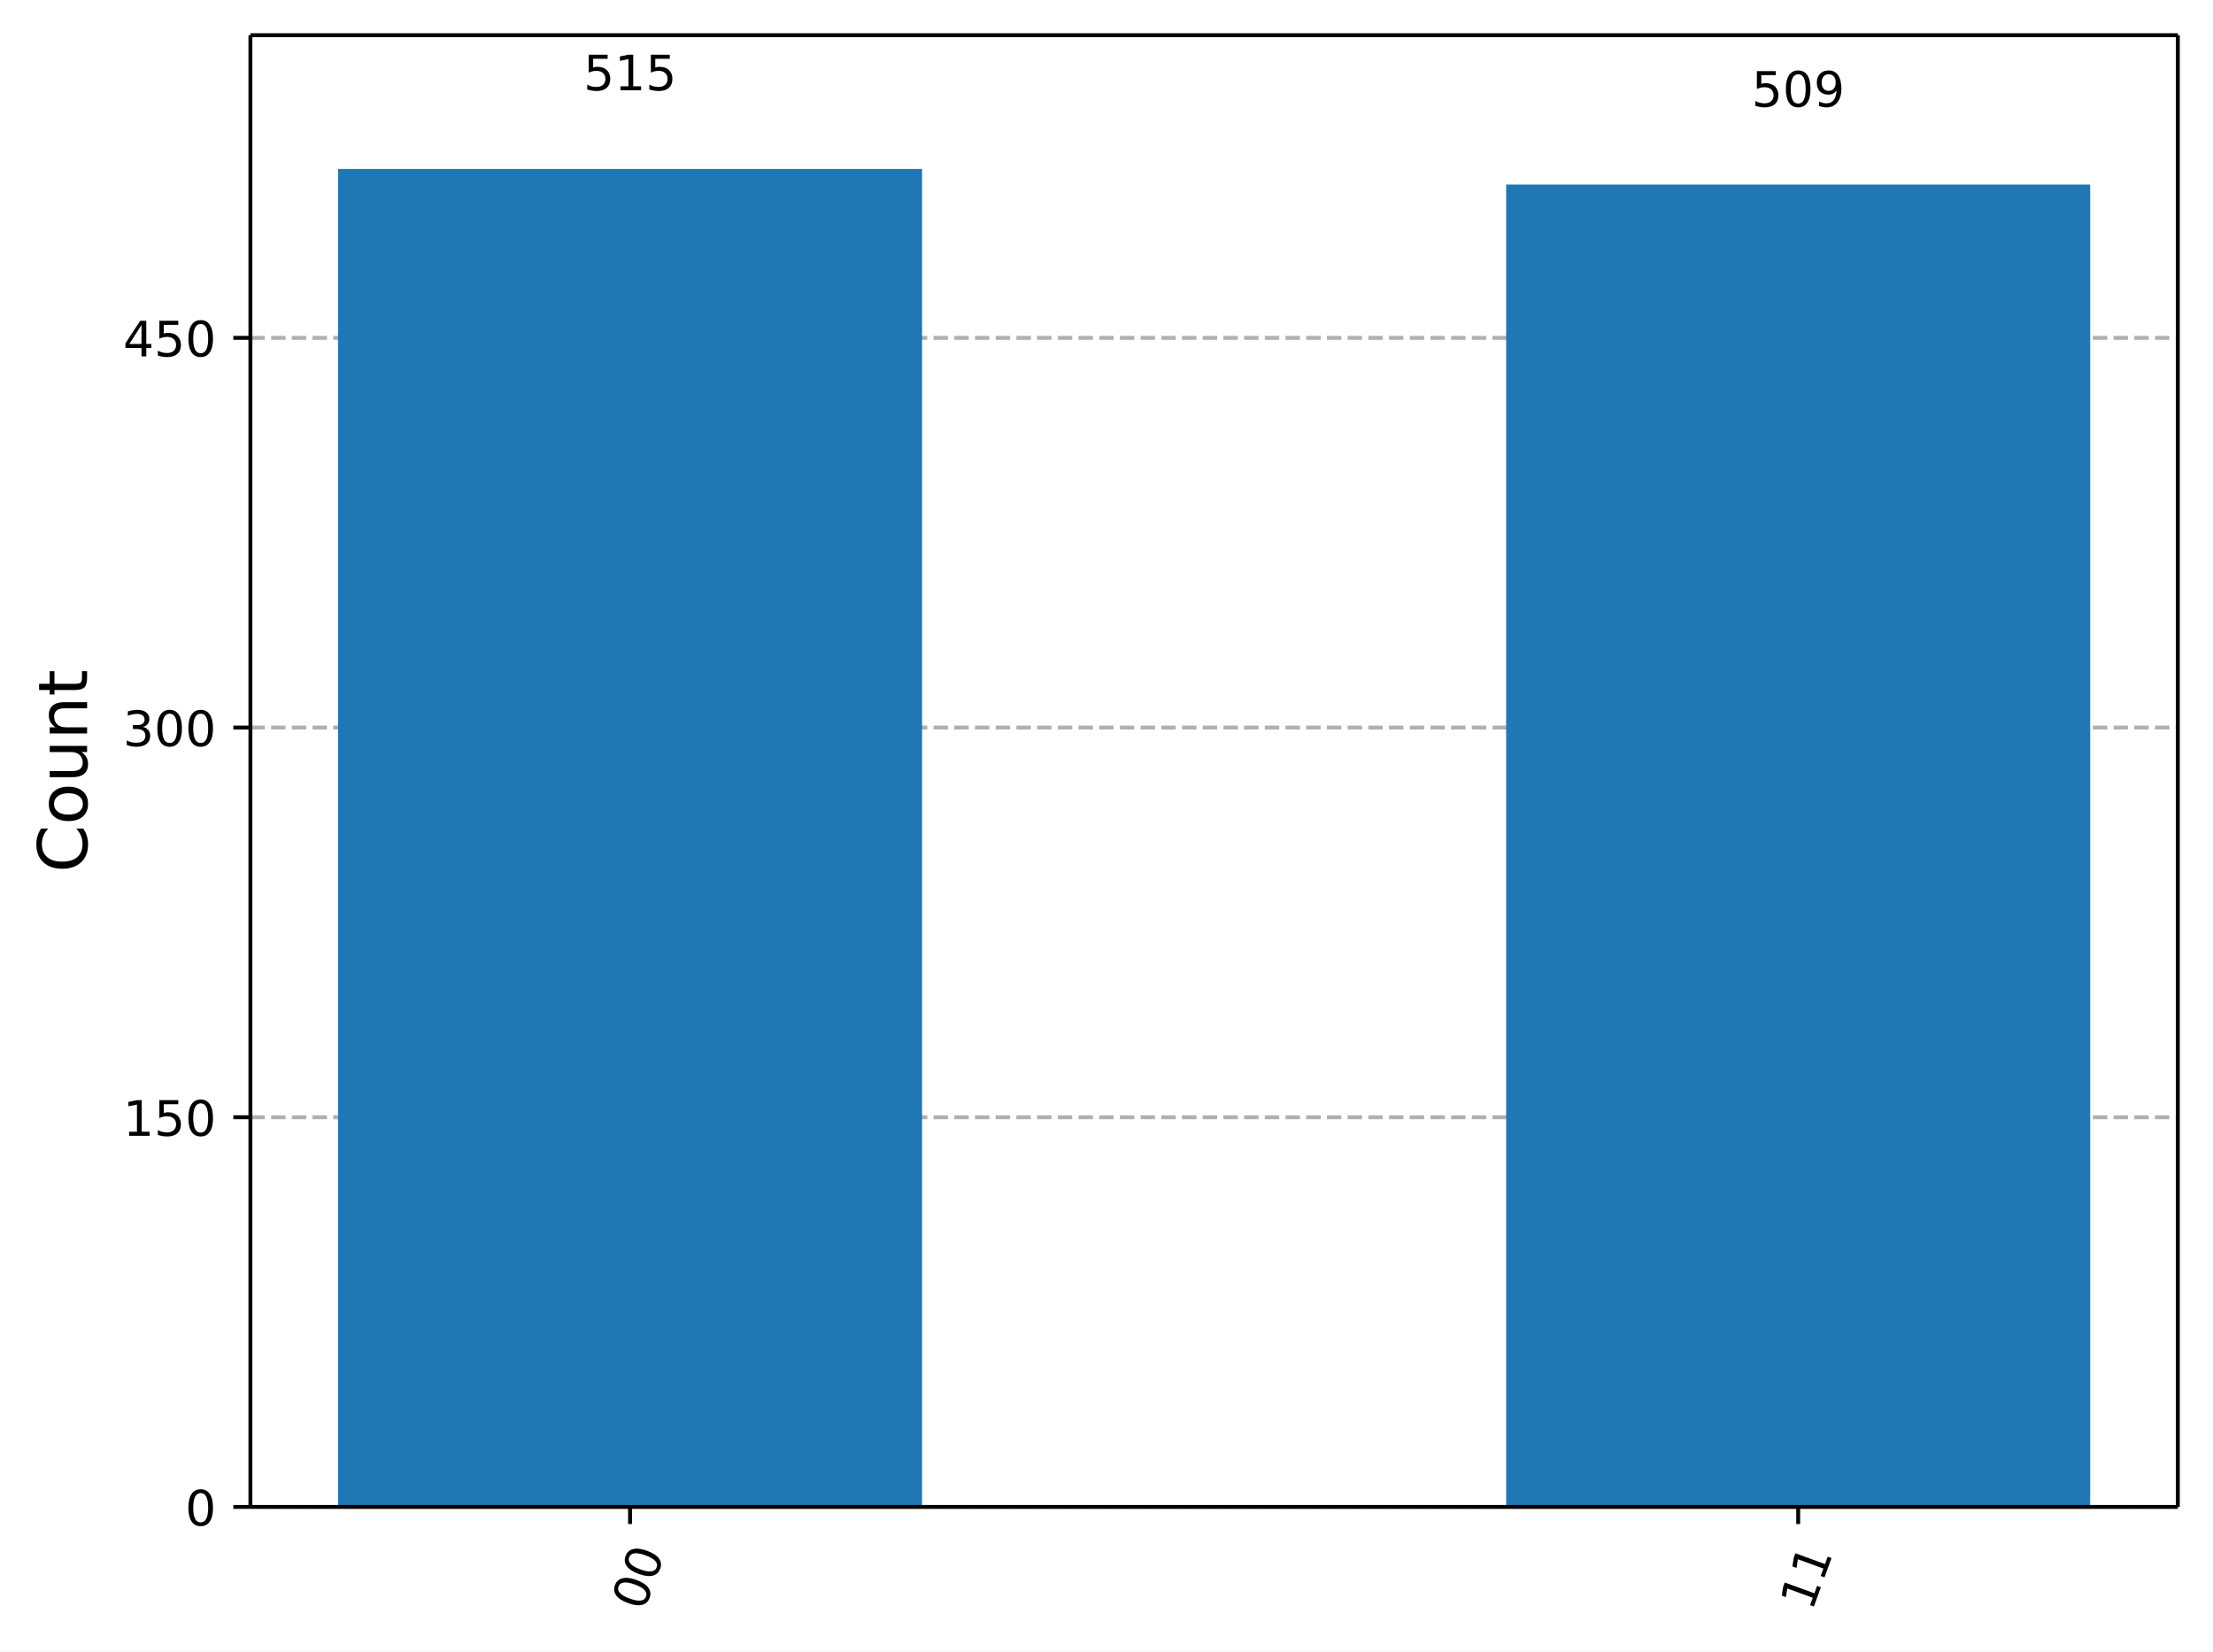
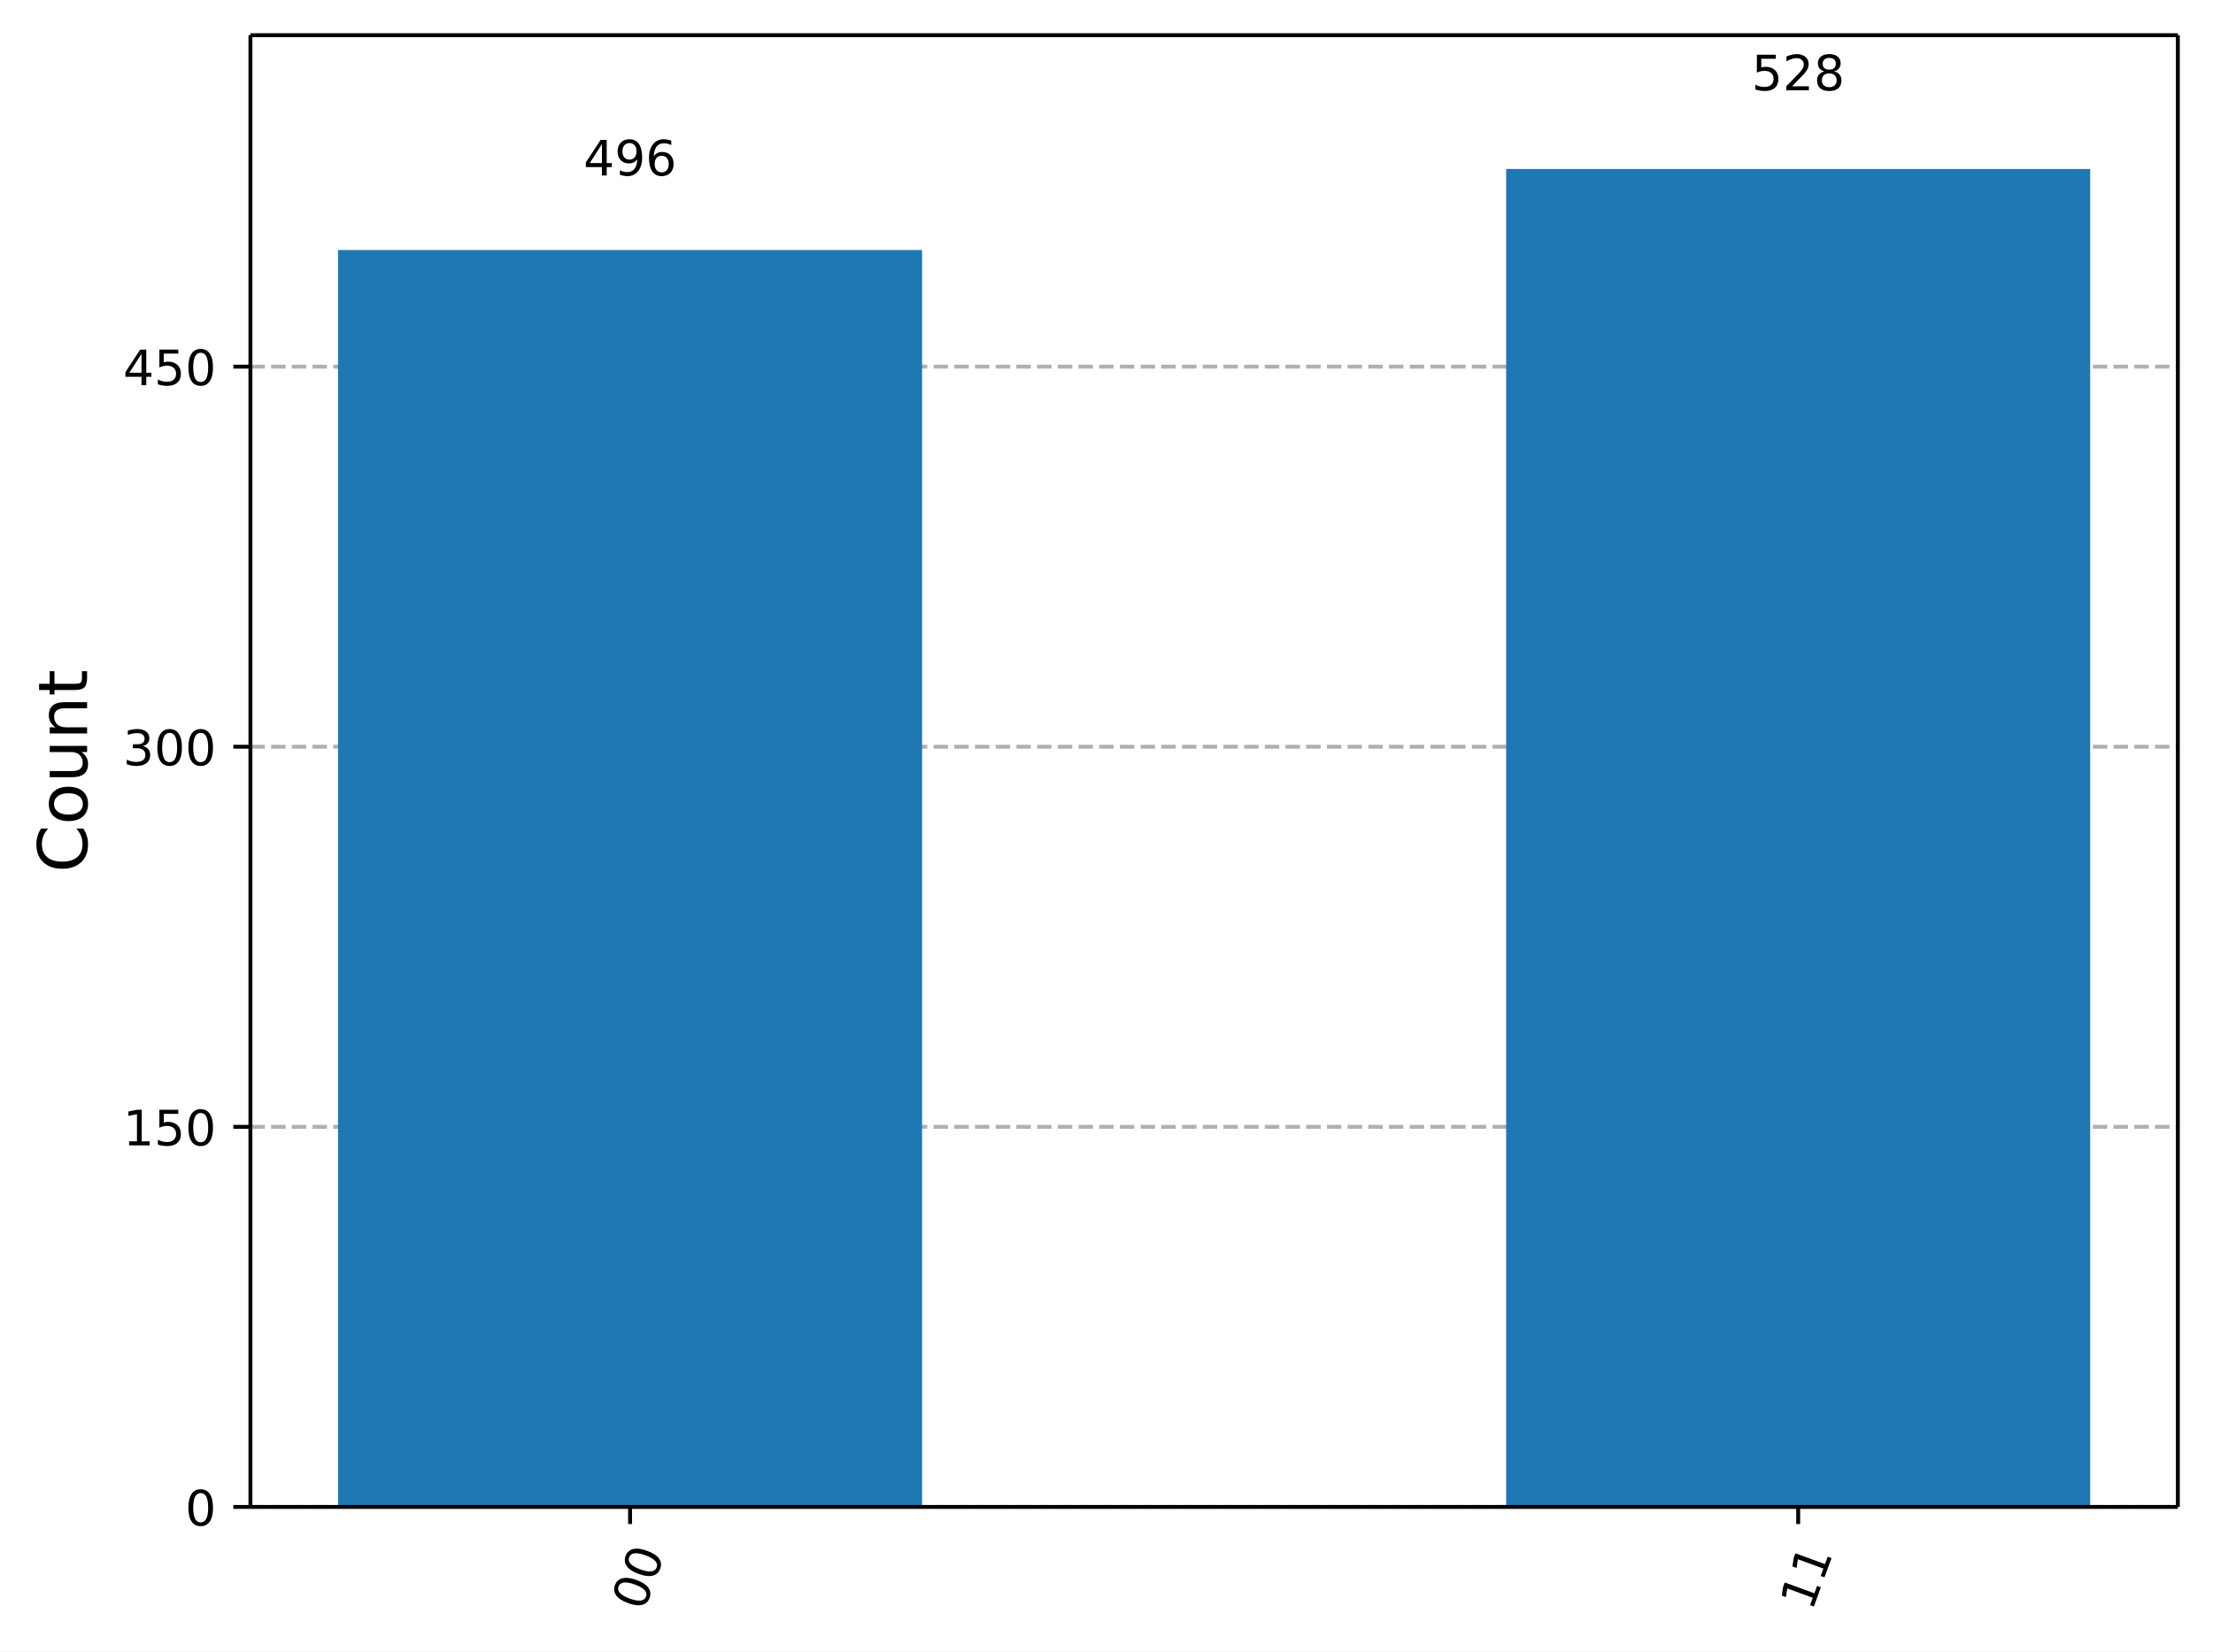
<svg xmlns="http://www.w3.org/2000/svg" xmlns:xlink="http://www.w3.org/1999/xlink" width="453.25pt" height="338.18pt" version="1.1" viewBox="0 0 453.25 338.18">
  <defs>
    <style type="text/css">*{stroke-linejoin: round; stroke-linecap: butt}</style>
  </defs>
  <path d="m0 338.18h453.25v-338.18h-453.25z" fill="#ffffff" />
  <path d="m51.288 308.6h394.76v-301.4h-394.76z" fill="#ffffff" />
  <defs>
    <path id="5d5f9200c72" d="m0 0v3.5" stroke="#000000" stroke-width=".8" />
  </defs>
  <use x="129.043" y="308.601" stroke="#000000" stroke-width=".8" xlink:href="#5d5f9200c72" />
  <g transform="translate(131.83 330.16) rotate(-70) scale(.1 -.1)">
    <defs>
      <path id="DejaVuSans-13" transform="scale(.015625)" d="m2034 4250q-487 0-733-480-245-479-245-1442 0-959 245-1439 246-480 733-480 491 0 736 480 246 480 246 1439 0 963-246 1442-245 480-736 480zm0 500q785 0 1199-621 414-620 414-1801 0-1178-414-1799-414-620-1199-620-784 0-1198 620-414 621-414 1799 0 1181 414 1801 414 621 1198 621z" />
    </defs>
    <use xlink:href="#DejaVuSans-13" />
    <use transform="translate(63.625)" xlink:href="#DejaVuSans-13" />
  </g>
  <use x="368.292" y="308.601" stroke="#000000" stroke-width=".8" xlink:href="#5d5f9200c72" />
  <g transform="translate(371.08 330.16) rotate(-70) scale(.1 -.1)">
    <defs>
      <path id="DejaVuSans-14" transform="scale(.015625)" d="m794 531h1031v3560l-1122-225v575l1116 225h631v-4135h1031v-531h-2687v531z" />
    </defs>
    <use xlink:href="#DejaVuSans-14" />
    <use transform="translate(63.625)" xlink:href="#DejaVuSans-14" />
  </g>
  <path d="m51.288 308.6h394.76" clip-path="url(#a732d8b9eb7)" fill="none" stroke="#b0b0b0" stroke-dasharray="2.96,1.28" stroke-width=".8" />
  <defs>
    <path id="0b7ce4fdccb" d="m0 0h-3.5" stroke="#000000" stroke-width=".8" />
  </defs>
  <use x="51.288" y="308.601" stroke="#000000" stroke-width=".8" xlink:href="#0b7ce4fdccb" />
  <g transform="translate(37.925 312.4) scale(.1 -.1)">
    <use xlink:href="#DejaVuSans-13" />
  </g>
-   <path d="m51.288 228.8h394.76" clip-path="url(#a732d8b9eb7)" fill="none" stroke="#b0b0b0" stroke-dasharray="2.96,1.28" stroke-width=".8" />
-   <use x="51.288" y="228.795" stroke="#000000" stroke-width=".8" xlink:href="#0b7ce4fdccb" />
-   <g transform="translate(25.2 232.59) scale(.1 -.1)">
+   <path d="m51.288 230.76h394.76" clip-path="url(#a732d8b9eb7)" fill="none" stroke="#b0b0b0" stroke-dasharray="2.96,1.28" stroke-width=".8" />
+   <use x="51.288" y="230.76" stroke="#000000" stroke-width=".8" xlink:href="#0b7ce4fdccb" />
+   <g transform="translate(25.2 234.56) scale(.1 -.1)">
    <defs>
      <path id="DejaVuSans-18" transform="scale(.015625)" d="m691 4666h2478v-532h-1900v-1143q137 47 274 70 138 23 276 23 781 0 1237-428 457-428 457-1159 0-753-469-1171-469-417-1322-417-294 0-599 50-304 50-629 150v635q281-153 581-228t634-75q541 0 856 284 316 284 316 772 0 487-316 771-315 285-856 285-253 0-505-56-251-56-513-175v2344z" />
    </defs>
    <use xlink:href="#DejaVuSans-14" />
    <use transform="translate(63.625)" xlink:href="#DejaVuSans-18" />
    <use transform="translate(127.25)" xlink:href="#DejaVuSans-13" />
  </g>
-   <path d="m51.288 148.99h394.76" clip-path="url(#a732d8b9eb7)" fill="none" stroke="#b0b0b0" stroke-dasharray="2.96,1.28" stroke-width=".8" />
-   <use x="51.288" y="148.989" stroke="#000000" stroke-width=".8" xlink:href="#0b7ce4fdccb" />
-   <g transform="translate(25.2 152.79) scale(.1 -.1)">
+   <path d="m51.288 152.92h394.76" clip-path="url(#a732d8b9eb7)" fill="none" stroke="#b0b0b0" stroke-dasharray="2.96,1.28" stroke-width=".8" />
+   <use x="51.288" y="152.919" stroke="#000000" stroke-width=".8" xlink:href="#0b7ce4fdccb" />
+   <g transform="translate(25.2 156.72) scale(.1 -.1)">
    <defs>
      <path id="DejaVuSans-16" transform="scale(.015625)" d="m2597 2516q453-97 707-404 255-306 255-756 0-690-475-1069-475-378-1350-378-293 0-604 58t-642 174v609q262-153 574-231 313-78 654-78 593 0 904 234t311 681q0 413-289 645-289 233-804 233h-544v519h569q465 0 712 186t247 536q0 359-255 551-254 193-729 193-260 0-557-57-297-56-653-174v562q360 100 674 150t592 50q719 0 1137-327 419-326 419-882 0-388-222-655t-631-370z" />
    </defs>
    <use xlink:href="#DejaVuSans-16" />
    <use transform="translate(63.625)" xlink:href="#DejaVuSans-13" />
    <use transform="translate(127.25)" xlink:href="#DejaVuSans-13" />
  </g>
-   <path d="m51.288 69.183h394.76" clip-path="url(#a732d8b9eb7)" fill="none" stroke="#b0b0b0" stroke-dasharray="2.96,1.28" stroke-width=".8" />
-   <use x="51.288" y="69.183" stroke="#000000" stroke-width=".8" xlink:href="#0b7ce4fdccb" />
-   <g transform="translate(25.2 72.982) scale(.1 -.1)">
+   <path d="m51.288 75.078h394.76" clip-path="url(#a732d8b9eb7)" fill="none" stroke="#b0b0b0" stroke-dasharray="2.96,1.28" stroke-width=".8" />
+   <use x="51.288" y="75.078" stroke="#000000" stroke-width=".8" xlink:href="#0b7ce4fdccb" />
+   <g transform="translate(25.2 78.876) scale(.1 -.1)">
    <defs>
      <path id="DejaVuSans-17" transform="scale(.015625)" d="m2419 4116-1594-2491h1594v2491zm-166 550h794v-3041h666v-525h-666v-1100h-628v1100h-2106v609l1940 2957z" />
    </defs>
    <use xlink:href="#DejaVuSans-17" />
    <use transform="translate(63.625)" xlink:href="#DejaVuSans-18" />
    <use transform="translate(127.25)" xlink:href="#DejaVuSans-13" />
  </g>
  <g transform="translate(17.837 178.69) rotate(-90) scale(.14 -.14)">
    <defs>
      <path id="DejaVuSans-26" transform="scale(.015625)" d="m4122 4306v-665q-319 297-680 443-361 147-767 147-800 0-1225-489t-425-1414q0-922 425-1411t1225-489q406 0 767 147t680 444v-660q-331-225-702-338-370-112-782-112-1060 0-1670 648-609 649-609 1771 0 1125 609 1773 610 649 1670 649 418 0 788-111 371-111 696-333z" />
      <path id="DejaVuSans-52" transform="scale(.015625)" d="m1959 3097q-462 0-731-361t-269-989 267-989q268-361 733-361 460 0 728 362 269 363 269 988 0 622-269 986-268 364-728 364zm0 487q750 0 1178-488 429-487 429-1349 0-859-429-1349-428-489-1178-489-753 0-1180 489-426 490-426 1349 0 862 426 1349 427 488 1180 488z" />
      <path id="DejaVuSans-58" transform="scale(.015625)" d="m544 1381v2119h575v-2097q0-497 193-746 194-248 582-248 465 0 735 297 271 297 271 810v1984h575v-3500h-575v538q-209-319-486-474-276-155-642-155-603 0-916 375-312 375-312 1097zm1447 2203z" />
      <path id="DejaVuSans-51" transform="scale(.015625)" d="m3513 2113v-2113h-575v2094q0 497-194 743-194 247-581 247-466 0-735-297-269-296-269-809v-1978h-578v3500h578v-544q207 316 486 472 280 156 646 156 603 0 912-373 310-373 310-1098z" />
      <path id="DejaVuSans-57" transform="scale(.015625)" d="m1172 4494v-994h1184v-447h-1184v-1900q0-428 117-550t477-122h590v-481h-590q-666 0-919 248-253 249-253 905v1900h-422v447h422v994h578z" />
    </defs>
    <use xlink:href="#DejaVuSans-26" />
    <use transform="translate(69.828)" xlink:href="#DejaVuSans-52" />
    <use transform="translate(131.02)" xlink:href="#DejaVuSans-58" />
    <use transform="translate(194.39)" xlink:href="#DejaVuSans-51" />
    <use transform="translate(257.77)" xlink:href="#DejaVuSans-57" />
  </g>
-   <path d="m69.231 308.6h119.62v-274h-119.62z" clip-path="url(#a732d8b9eb7)" fill="#1f77b4" />
-   <path d="m308.48 308.6h119.62v-270.81h-119.62z" clip-path="url(#a732d8b9eb7)" fill="#1f77b4" />
+   <path d="m69.231 308.6h119.62v-257.4h-119.62z" clip-path="url(#a732d8b9eb7)" fill="#1f77b4" />
+   <path d="m308.48 308.6h119.62v-274h-119.62z" clip-path="url(#a732d8b9eb7)" fill="#1f77b4" />
  <path d="m51.288 308.6v-301.4" fill="none" stroke="#000000" stroke-linecap="square" stroke-width=".8" />
  <path d="m446.05 308.6v-301.4" fill="none" stroke="#000000" stroke-linecap="square" stroke-width=".8" />
  <path d="m51.288 308.6h394.76" fill="none" stroke="#000000" stroke-linecap="square" stroke-width=".8" />
  <path d="m51.288 7.2h394.76" fill="none" stroke="#000000" stroke-linecap="square" stroke-width=".8" />
-   <g transform="translate(119.5 18.498) scale(.1 -.1)">
-     <use xlink:href="#DejaVuSans-18" />
-     <use transform="translate(63.625)" xlink:href="#DejaVuSans-14" />
-     <use transform="translate(127.25)" xlink:href="#DejaVuSans-18" />
-   </g>
-   <g transform="translate(358.75 21.85) scale(.1 -.1)">
+   <g transform="translate(119.5 35.934) scale(.1 -.1)">
    <defs>
      <path id="DejaVuSans-1c" transform="scale(.015625)" d="m703 97v575q238-113 481-172 244-59 479-59 625 0 954 420 330 420 377 1277-181-269-460-413-278-144-615-144-700 0-1108 423-408 424-408 1159 0 718 425 1152 425 435 1131 435 810 0 1236-621 427-620 427-1801 0-1103-524-1761-523-658-1407-658-238 0-482 47-243 47-506 141zm1256 1978q425 0 673 290 249 291 249 798 0 503-249 795-248 292-673 292t-673-292-248-795q0-507 248-798 248-290 673-290z" />
+       <path id="DejaVuSans-19" transform="scale(.015625)" d="m2113 2584q-425 0-674-291-248-290-248-796 0-503 248-796 249-292 674-292t673 292q248 293 248 796 0 506-248 796-248 291-673 291zm1253 1979v-575q-238 112-480 171-242 60-480 60-625 0-955-422-329-422-376-1275 184 272 462 417 279 145 613 145 703 0 1111-427 408-426 408-1160 0-719-425-1154-425-434-1131-434-810 0-1238 620-428 621-428 1799 0 1106 525 1764t1409 658q238 0 480-47t505-140z" />
+     </defs>
+     <use xlink:href="#DejaVuSans-17" />
+     <use transform="translate(63.625)" xlink:href="#DejaVuSans-1c" />
+     <use transform="translate(127.25)" xlink:href="#DejaVuSans-19" />
+   </g>
+   <g transform="translate(358.75 18.498) scale(.1 -.1)">
+     <defs>
+       <path id="DejaVuSans-15" transform="scale(.015625)" d="m1228 531h2203v-531h-2962v531q359 372 979 998 621 627 780 809 303 340 423 576 121 236 121 464 0 372-261 606-261 235-680 235-297 0-627-103-329-103-704-313v638q381 153 712 231 332 78 607 78 725 0 1156-363 431-362 431-968 0-288-108-546-107-257-392-607-78-91-497-524-418-433-1181-1211z" />
+       <path id="DejaVuSans-1b" transform="scale(.015625)" d="m2034 2216q-450 0-708-241-257-241-257-662 0-422 257-663 258-241 708-241t709 242q260 243 260 662 0 421-258 662-257 241-711 241zm-631 268q-406 100-633 378-226 279-226 679 0 559 398 884 399 325 1092 325 697 0 1094-325t397-884q0-400-227-679-226-278-629-378 456-106 710-416 255-309 255-755 0-679-414-1042-414-362-1186-362-771 0-1186 362-414 363-414 1042 0 446 256 755 257 310 713 416zm-231 997q0-362 226-565 227-203 636-203 407 0 636 203 230 203 230 565 0 363-230 566-229 203-636 203-409 0-636-203-226-203-226-566z" />
    </defs>
    <use xlink:href="#DejaVuSans-18" />
-     <use transform="translate(63.625)" xlink:href="#DejaVuSans-13" />
-     <use transform="translate(127.25)" xlink:href="#DejaVuSans-1c" />
+     <use transform="translate(63.625)" xlink:href="#DejaVuSans-15" />
+     <use transform="translate(127.25)" xlink:href="#DejaVuSans-1b" />
  </g>
  <defs>
    <clipPath id="a732d8b9eb7">
      <rect x="51.288" y="7.2" width="394.76" height="301.4" />
    </clipPath>
  </defs>
</svg>
